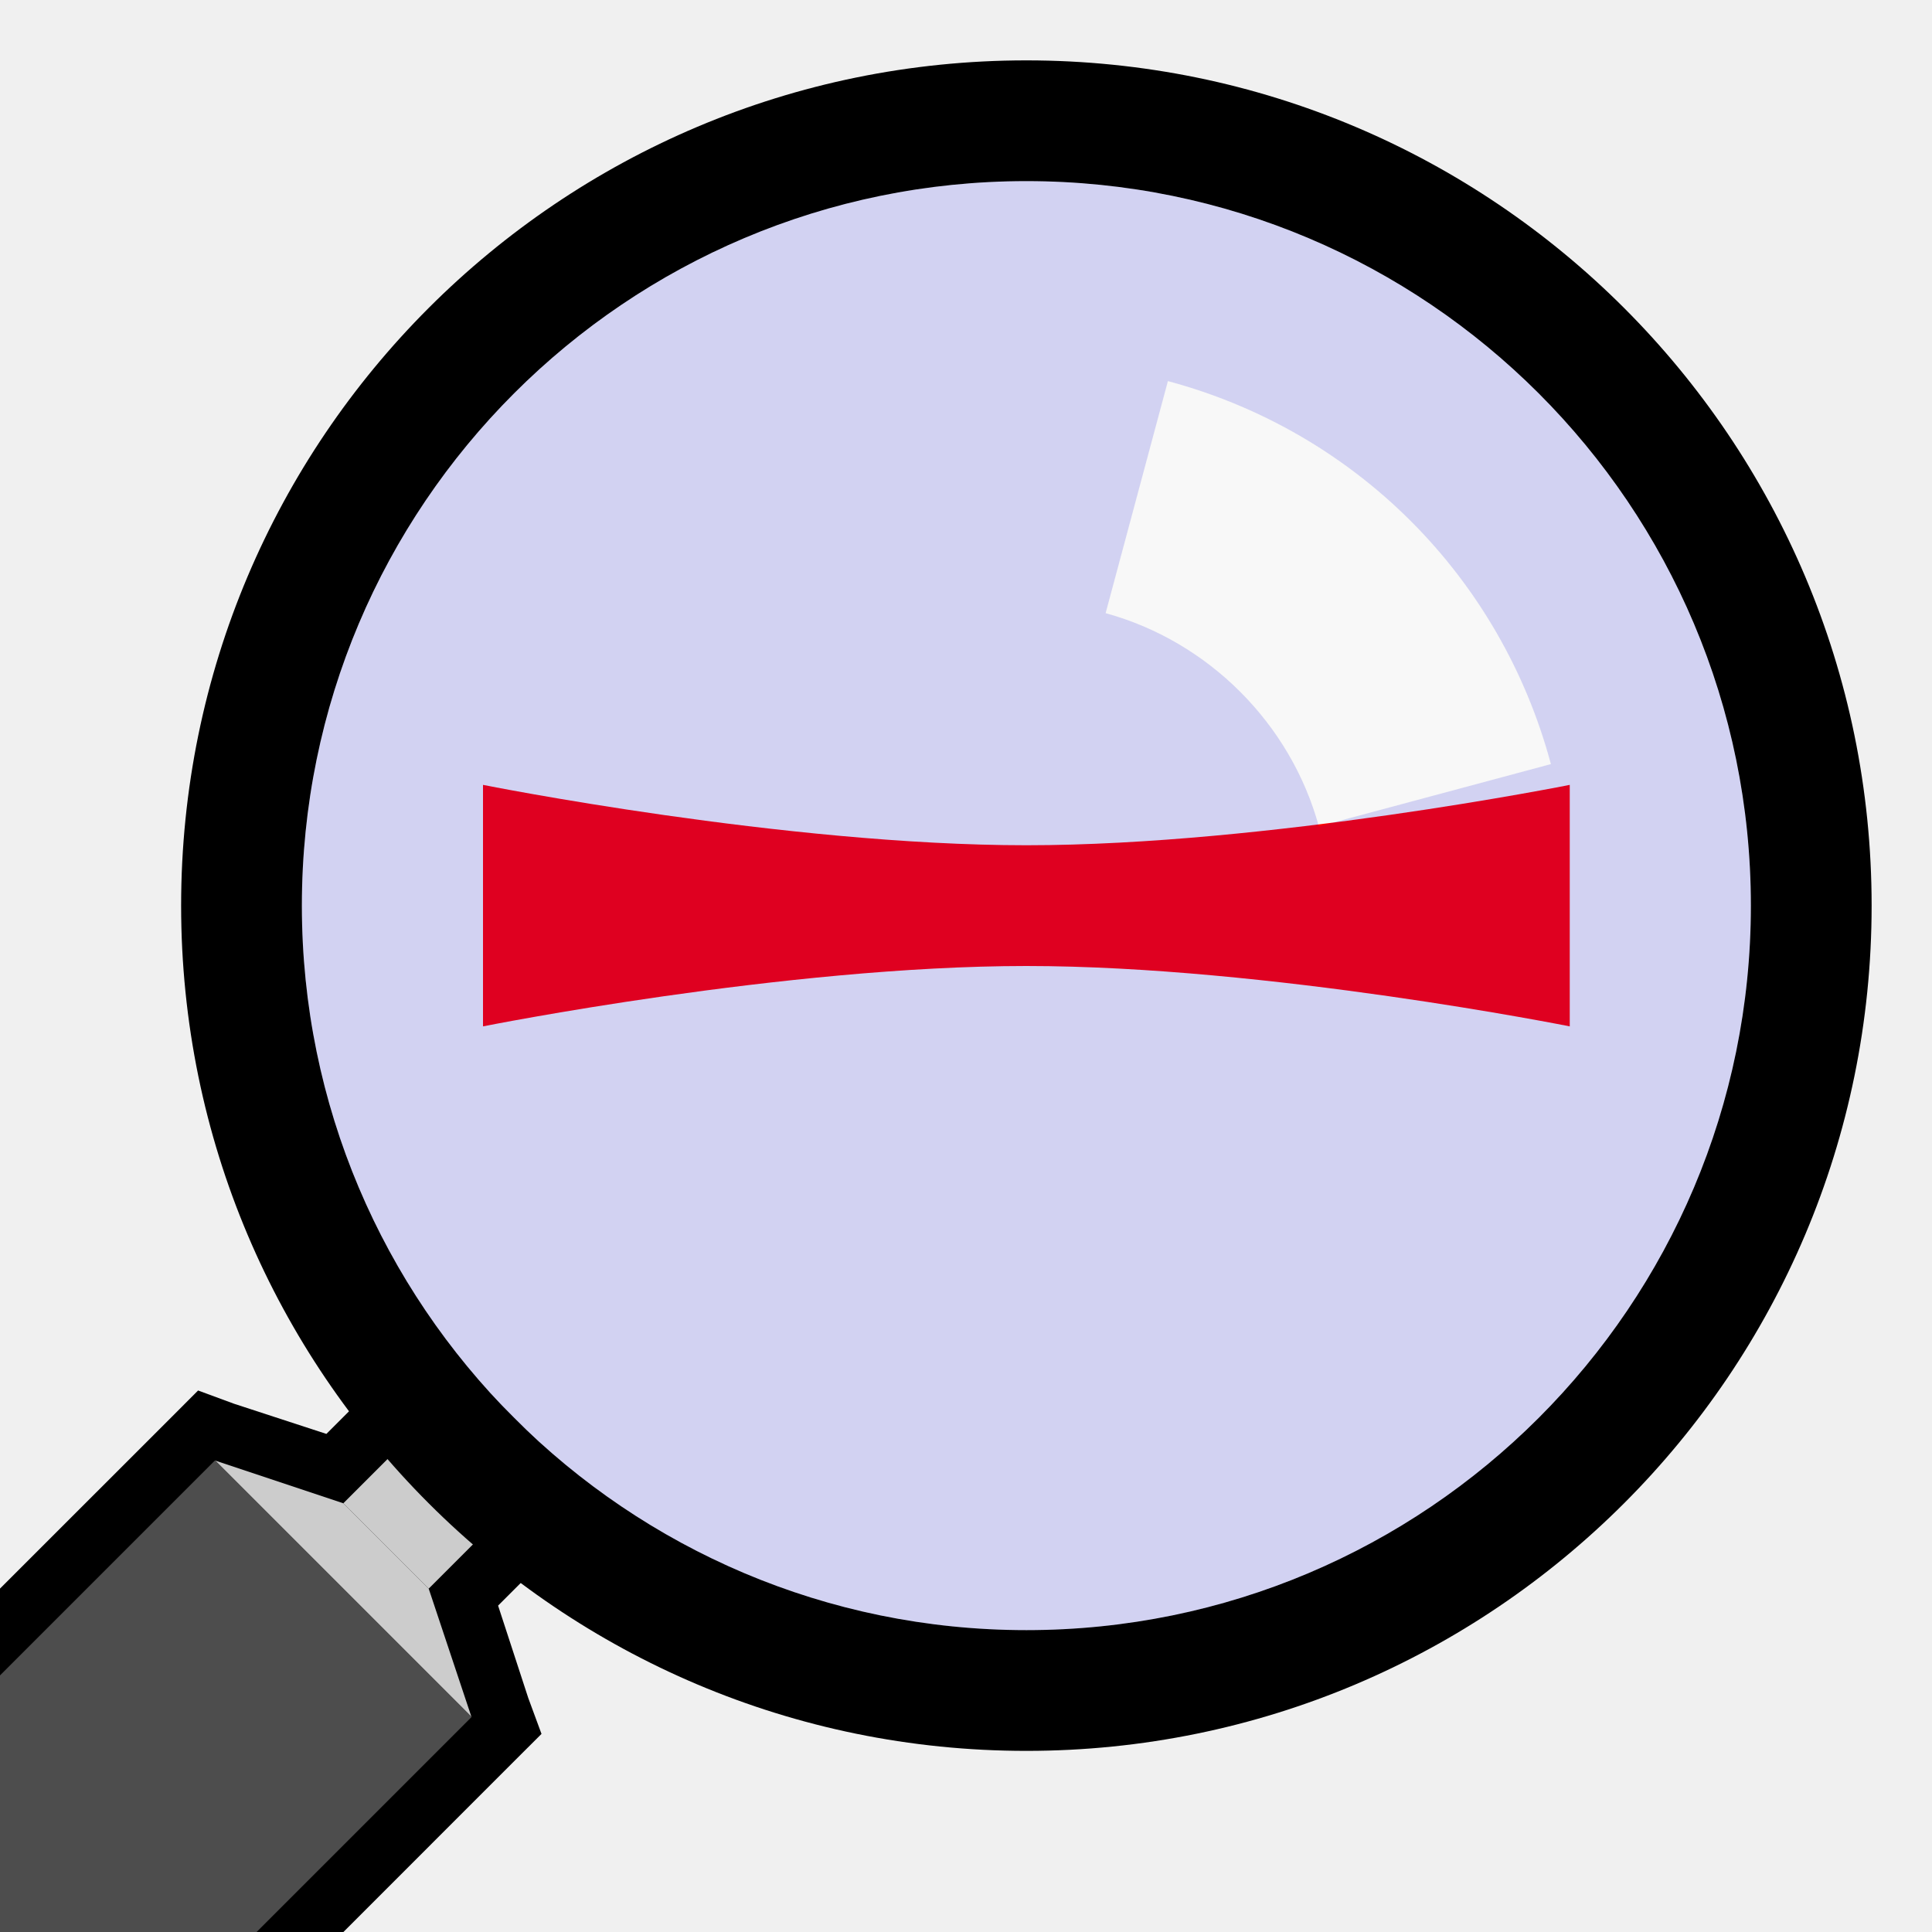
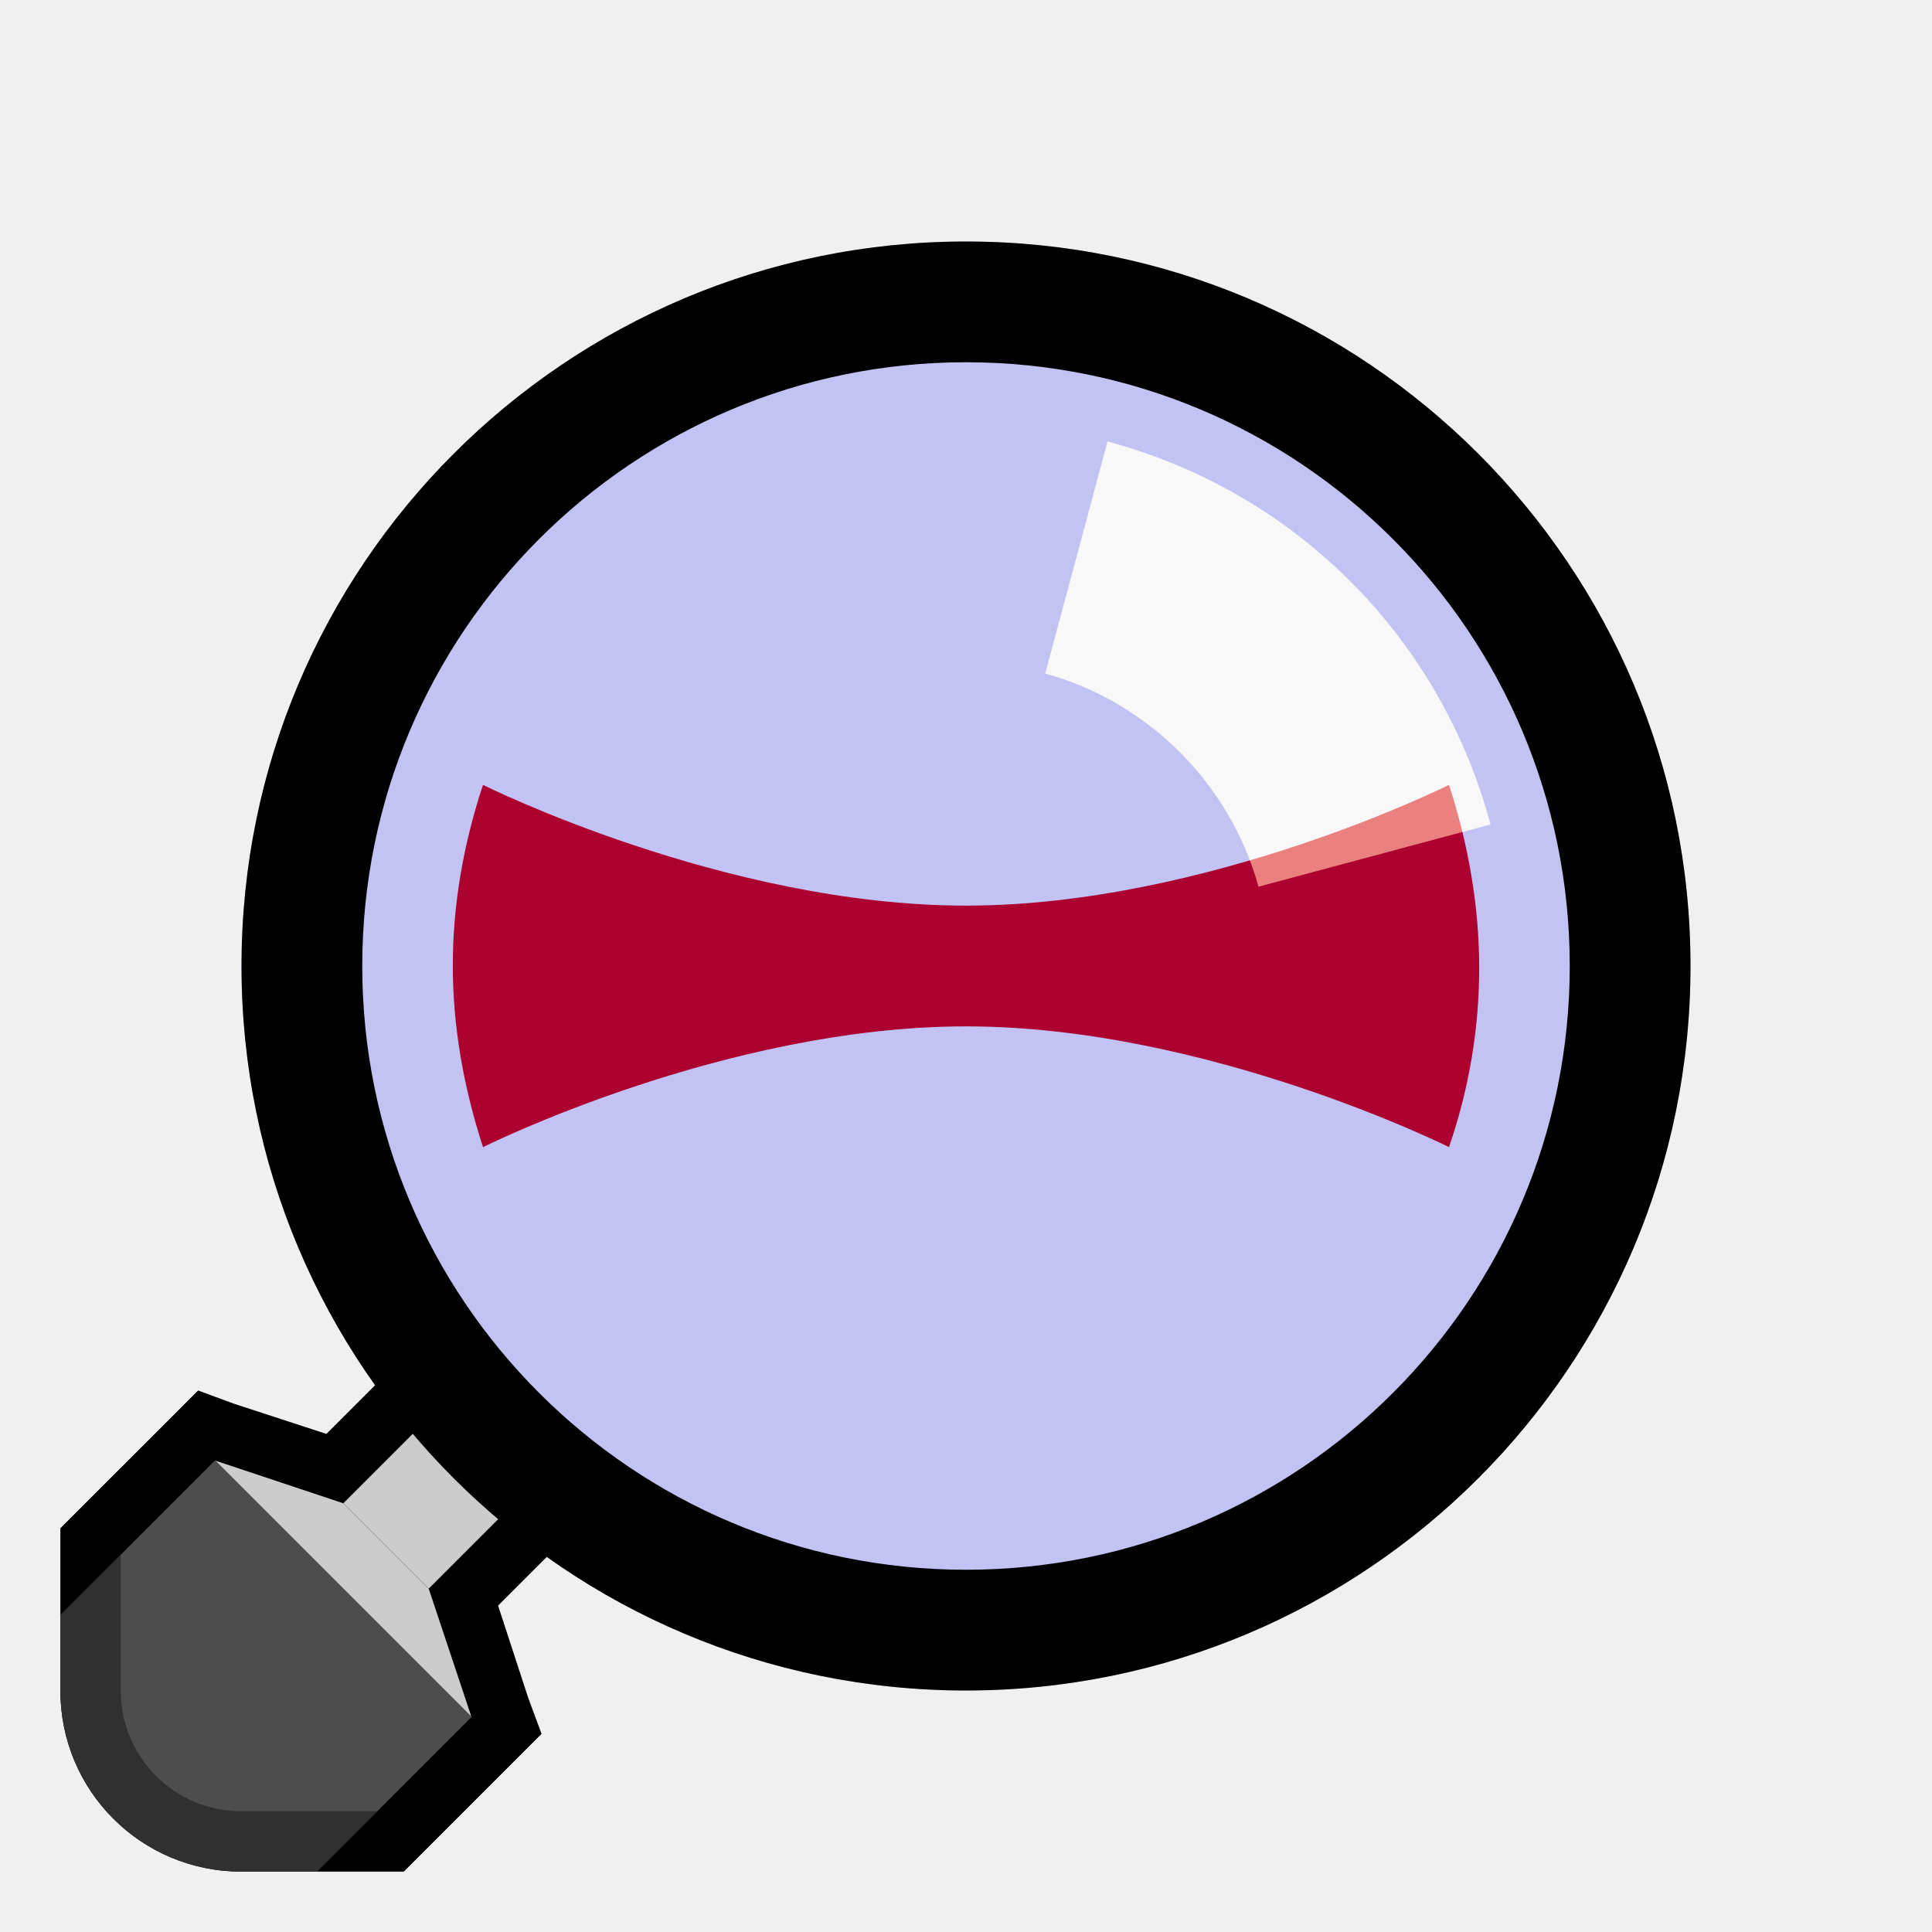
<svg xmlns="http://www.w3.org/2000/svg" width="32" height="32" id="svg4150" version="1.1" viewBox="0 0 32 32">
  <defs id="defs4152" />
  <g id="layer1">
-     <g id="g7014">
-       <rect y="0" x="0" height="32" width="32" id="rect6861" style="fill:none;stroke:none" />
-       <path id="rect6619" d="M 7.094,22.094 6.375,22.781 5.406,23.75 3.875,23.25 3.281,23.031 2.844,23.469 0,26.312 0,32 5.688,32 8.531,29.156 8.969,28.719 8.75,28.125 8.25,26.594 9.219,25.625 9.906,24.906 9.219,24.188 7.812,22.781 7.094,22.094 z" style="font-size:medium;font-style:normal;font-variant:normal;font-weight:normal;font-stretch:normal;text-indent:0;text-align:start;text-decoration:none;line-height:normal;letter-spacing:normal;word-spacing:normal;text-transform:none;direction:ltr;block-progression:tb;writing-mode:lr-tb;text-anchor:start;baseline-shift:baseline;color:black;fill:black;fill-opacity:1;fill-rule:nonzero;stroke:none;stroke-width:2;marker:none;visibility:visible;display:inline;overflow:visible;enable-background:accumulate;font-family:Sans;-inkscape-font-specification:Sans" />
+     <g id="g4226">
+       <path id="path6857" d="m 8,13 c 0,0 4,2 8,2 4,0 8,-2 8,-2 0.327,1.008 0.496,2.006 0.5,3 0.004,1.006 -0.16,2.009 -0.5,3 0,0 -4,-2 -8,-2 -4,0 -8,2 -8,2 C 7.674,17.994 7.501,16.997 7.5,16 7.499,14.997 7.671,13.994 8,13 Z" style="fill:#d40000;fill-opacity:1;stroke:none" />
+       <path id="rect6619" d="M 7.094,22.094 6.375,22.781 5.406,23.75 3.875,23.25 3.281,23.031 2.844,23.469 1,25.312 1,28 c 0,1.662 1.338,3 3,3 l 2.688,0 1.844,-1.844 0.438,-0.438 L 8.75,28.125 8.25,26.594 9.219,25.625 9.906,24.906 9.219,24.188 7.812,22.781 Z" style="color:black;font-style:normal;font-variant:normal;font-weight:normal;font-stretch:normal;font-size:medium;line-height:normal;font-family:Sans;-inkscape-font-specification:Sans;text-indent:0;text-align:start;text-decoration:none;text-decoration-line:none;letter-spacing:normal;word-spacing:normal;text-transform:none;direction:ltr;block-progression:tb;writing-mode:lr-tb;baseline-shift:baseline;text-anchor:start;display:inline;overflow:visible;visibility:visible;fill:black;fill-opacity:1;fill-rule:nonzero;stroke:none;stroke-width:2;marker:none;enable-background:accumulate" />
      <rect transform="matrix(0.7071068,0.7071068,-0.7071068,0.7071068,0,0)" y="11.586" x="21.627" height="2" width="2" id="rect6573" style="fill:#ccc;fill-opacity:1;stroke:none" />
-       <path id="path6575" d="M 5.686,24.899 3.565,24.192 7.808,28.435 7.101,26.314 z" style="fill:#ccc;fill-opacity:1;stroke:none" />
-       <path id="rect6577" d="M 3.562,24.188 0,27.75 0,32 l 4.25,0 3.562,-3.562 -4.25,-4.25 z" style="fill:#4d4d4d;fill-opacity:1;stroke:none" />
-       <path id="path6050" d="M 17,1 C 9.268,1 3,7.268 3,15 3,22.732 9.268,29 17,29 24.732,29 31,22.732 31,15 31,7.268 24.732,1 17,1 z m 0,2 C 23.627,3 29,8.373 29,15 29,21.627 23.627,27 17,27 10.373,27 5,21.627 5,15 5,8.373 10.373,3 17,3 z" style="fill:black;fill-opacity:1;stroke:none" />
-       <path id="path6054" d="m 19.344,6.312 -1.031,3.844 c 1.703,0.467 3.064,1.828 3.531,3.531 L 25.688,12.656 C 24.855,9.55 22.45,7.145 19.344,6.312 z" style="fill:white;fill-opacity:0.502;stroke:none" />
-       <path id="path6857" d="m 8,13 c 0,0 5,1 9,1 4,0 9,-1 9,-1 l 0,4 c 0,0 -5,-1 -9,-1 -4,0 -9,1 -9,1 z" style="fill:red;fill-opacity:1;stroke:none" />
-       <path id="path6052" d="M 17,3 C 10.373,3 5,8.373 5,15 5,21.627 10.373,27 17,27 23.627,27 29,21.627 29,15 29,8.373 23.627,3 17,3 z m 2.344,3.312 c 3.106,0.832 5.512,3.238 6.344,6.344 L 21.844,13.688 C 21.377,11.985 20.015,10.623 18.312,10.156 L 19.344,6.312 z" style="fill:blue;fill-opacity:0.125;stroke:none" />
+       <path id="path6575" d="m 5.686,24.899 -2.121,-0.707 4.243,4.243 -0.707,-2.121 z" style="fill:#ccc;fill-opacity:1;stroke:none" />
+       <path id="rect6577" d="M 3.562,24.188 1,26.75 1,28 c 0,1.662 1.338,3 3,3 l 1.25,0 2.562,-2.562 z" style="fill:#4d4d4d;fill-opacity:1;stroke:none" />
+       <path id="path6054" d="m 18.344,7.312 -1.031,3.844 c 1.703,0.467 3.064,1.828 3.531,3.531 L 24.688,13.656 C 23.855,10.55 21.45,8.145 18.344,7.312 Z" style="fill:white;fill-opacity:0.502;stroke:none" />
+       <path id="path6052" d="M 16,4 C 9.373,4 4,9.373 4,16 4,22.627 9.373,28 16,28 22.627,28 28,22.627 28,16 28,9.373 22.627,4 16,4 Z m 2.344,3.312 c 3.106,0.832 5.512,3.238 6.344,6.344 L 20.844,14.688 C 20.377,12.985 19.015,11.623 17.312,11.156 L 18.344,7.312 Z" style="fill:blue;fill-opacity:0.188;stroke:none" />
+       <path id="path5626" d="M 16,4 C 9.373,4 4,9.373 4,16 4,22.627 9.373,28 16,28 22.627,28 28,22.627 28,16 28,9.373 22.627,4 16,4 Z m 0,2 c 5.523,0 10,4.477 10,10 0,5.523 -4.477,10 -10,10 C 10.477,26 6,21.523 6,16 6,10.477 10.477,6 16,6 Z" style="fill:black;fill-opacity:1;stroke:none" />
+       <path id="path4174" d="m 2,25.75 -1,1 0,1.25 c 0,1.662 1.338,3 3,3 l 1.25,0 1,-1 L 4,30 C 2.892,30 2,29.108 2,28 l 0,-2.25 z" style="fill:black;fill-opacity:0.376;stroke:none" />
    </g>
-     <path style="fill:red;fill-opacity:0.251;stroke:none" d="m -18,3 0,7 -7,0 0,4 7,0 0,7 4,0 0,-7 7,0 0,-4 -7,0 0,-7 -4,0 z" id="rect6579" />
  </g>
</svg>
